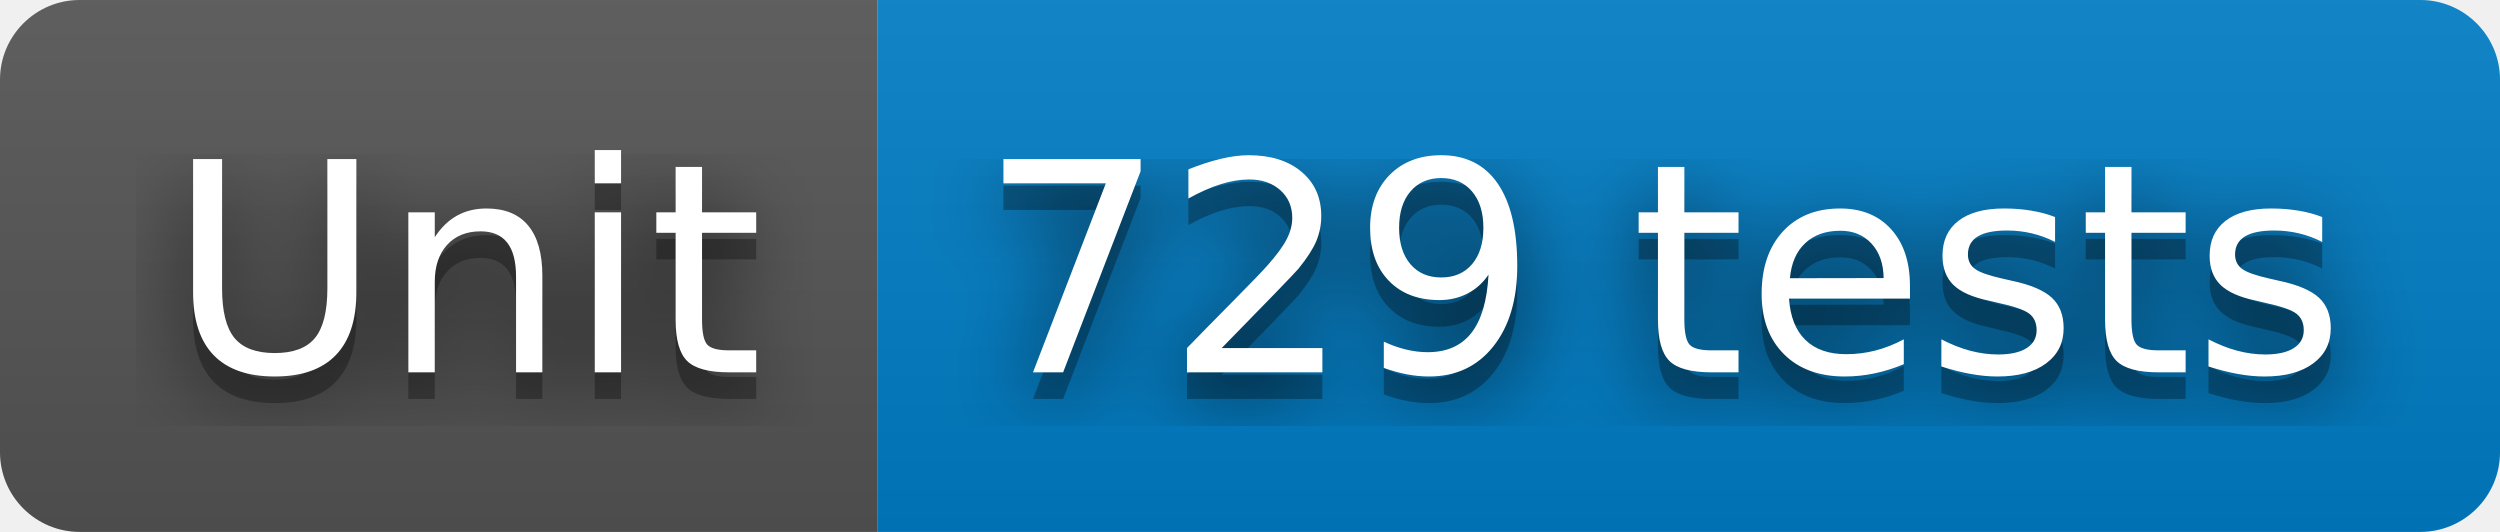
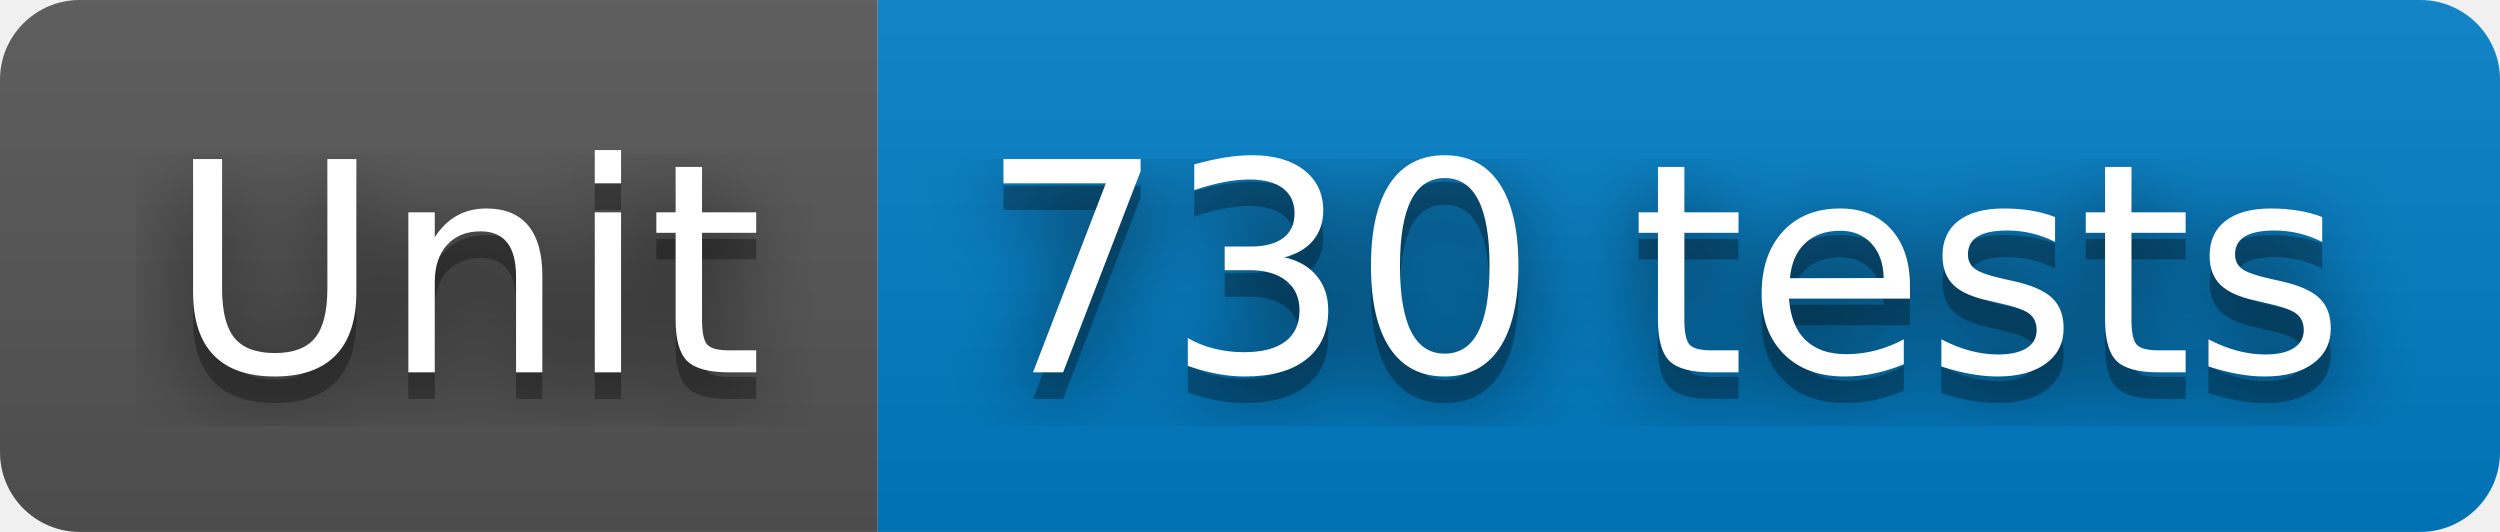
- <svg xmlns="http://www.w3.org/2000/svg" width="94" height="20" role="img" aria-label="Unit: 729 tests">
+ <svg xmlns="http://www.w3.org/2000/svg" width="94" height="20" role="img" aria-label="Unit: 730 tests">
  <filter id="blur">
    <feGaussianBlur stdDeviation="16" />
  </filter>
  <linearGradient id="s" x2="0" y2="100%">
    <stop offset="0" stop-color="#bbb" stop-opacity=".1" />
    <stop offset="1" stop-opacity=".1" />
  </linearGradient>
  <clipPath id="r">
    <rect width="94" height="20" rx="3" />
  </clipPath>
  <g clip-path="url(#r)">
    <rect width="33" height="20" fill="#555" />
    <rect x="33" width="61" height="20" fill="#007ec6" />
    <rect width="94" height="20" fill="url(#s)" />
  </g>
  <g fill="#fff" text-anchor="middle" font-family="Verdana,Geneva,DejaVu Sans,sans-serif" text-rendering="geometricPrecision" font-size="110">
    <g transform="scale(.1)">
      <g aria-hidden="true" fill="#010101">
        <text x="175" y="150" fill-opacity=".8" filter="url(#blur)" textLength="230">Unit</text>
        <text x="175" y="150" fill-opacity=".3" textLength="230">Unit</text>
      </g>
      <text x="175" y="140" textLength="230">Unit</text>
    </g>
    <g transform="scale(.1)">
      <g aria-hidden="true" fill="#010101">
-         <text x="625" y="150" fill-opacity=".8" filter="url(#blur)" textLength="510">729 tests</text>
-         <text x="625" y="150" fill-opacity=".3" textLength="510">729 tests</text>
+         <text x="625" y="150" fill-opacity=".8" filter="url(#blur)" textLength="510">730 tests</text>
+         <text x="625" y="150" fill-opacity=".3" textLength="510">730 tests</text>
      </g>
-       <text x="625" y="140" textLength="510">729 tests</text>
+       <text x="625" y="140" textLength="510">730 tests</text>
    </g>
  </g>
</svg>
